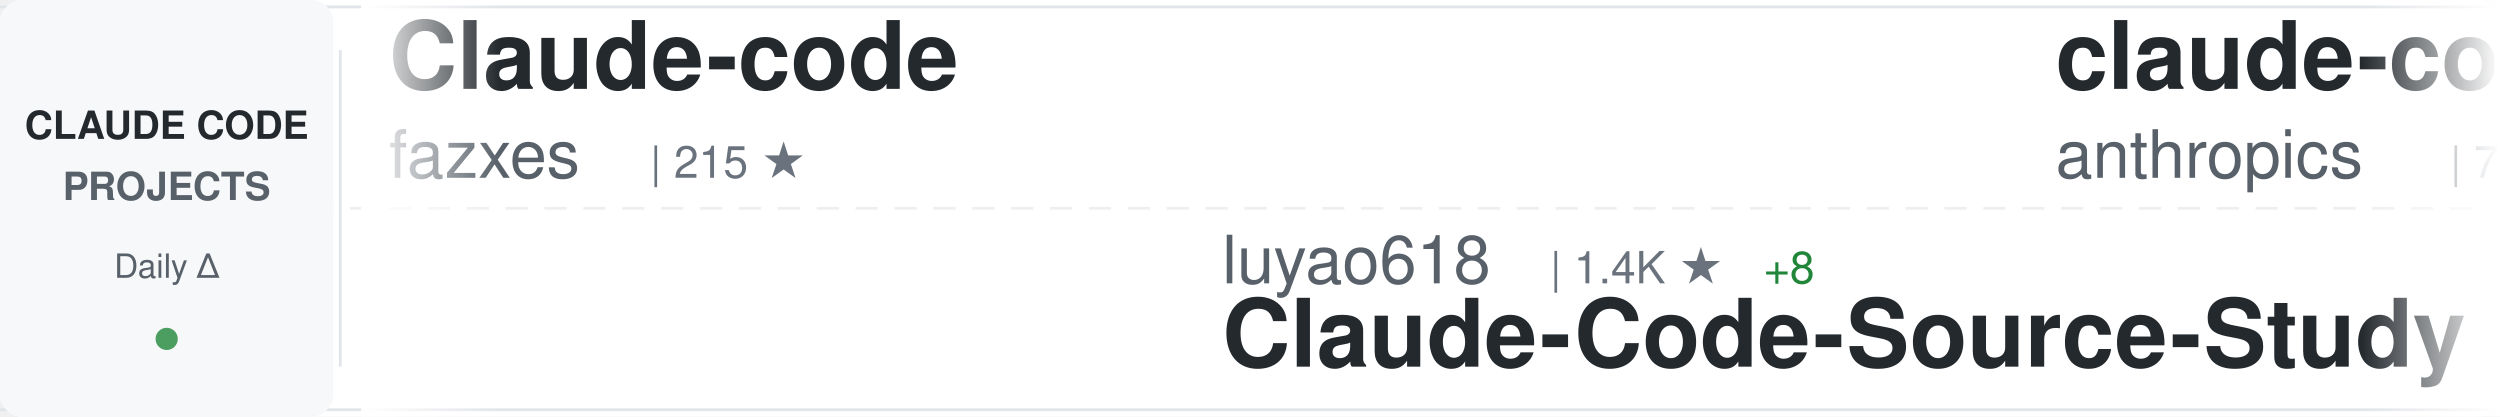
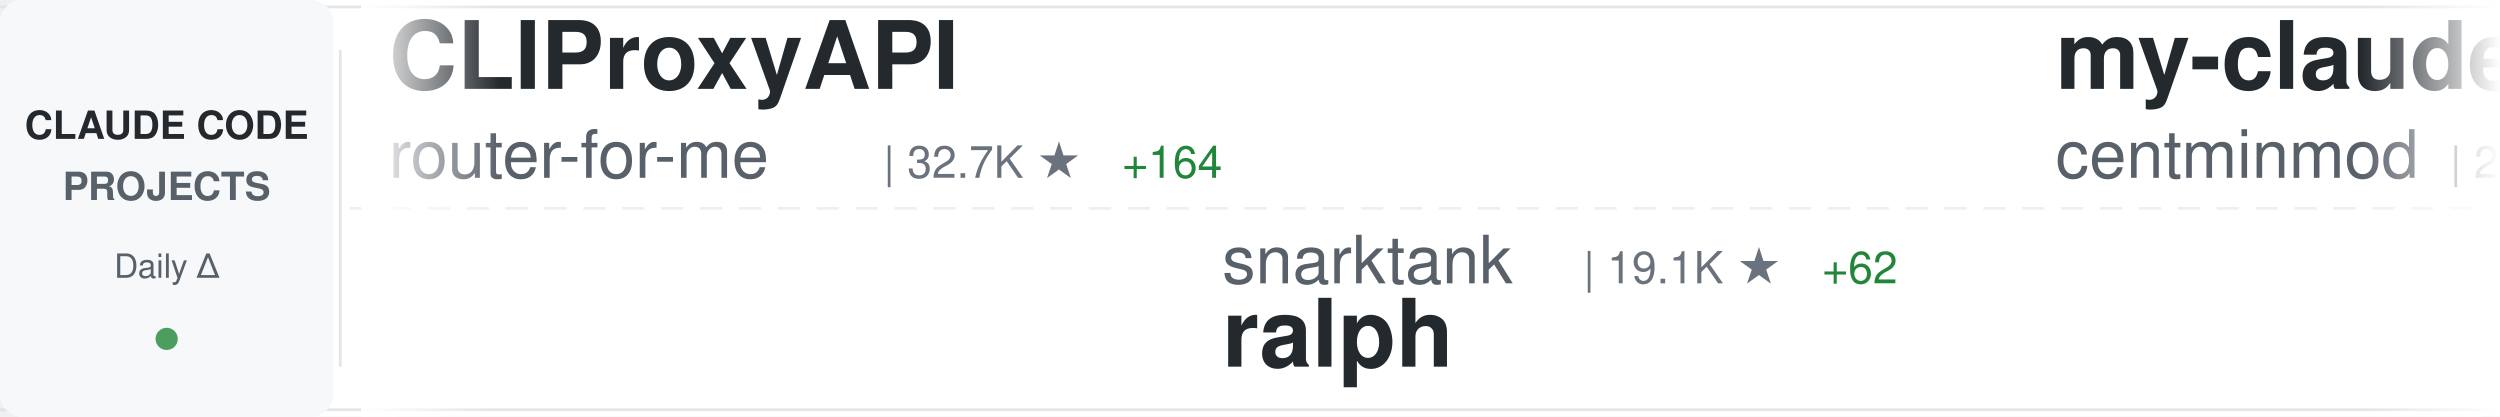
<svg xmlns="http://www.w3.org/2000/svg" width="900" height="150">
  <defs>
    <linearGradient id="awesomeLeftFade" x1="0%" y1="0%" x2="100%" y2="0%">
      <stop offset="0%" style="stop-color:#ffffff;stop-opacity:1" />
      <stop offset="100%" style="stop-color:#ffffff;stop-opacity:0" />
    </linearGradient>
    <linearGradient id="awesomeRightFade" x1="0%" y1="0%" x2="100%" y2="0%">
      <stop offset="0%" style="stop-color:#ffffff;stop-opacity:0" />
      <stop offset="100%" style="stop-color:#ffffff;stop-opacity:1" />
    </linearGradient>
  </defs>
  <rect width="900" height="150" fill="#ffffff" rx="8" />
  <rect x="0" y="2" width="900" height="1" fill="#e1e4e8" />
  <rect x="0" y="147" width="900" height="1" fill="#e1e4e8" />
  <line x1="0" y1="75" x2="900" y2="75" stroke="#e1e4e8" stroke-width="1" stroke-dasharray="8 6" opacity="0.6" />
  <rect x="0" y="0" width="120" height="150" fill="#f6f8fa" rx="8" />
  <text x="60" y="50" font-family="-apple-system, BlinkMacSystemFont, 'Segoe UI', Helvetica, Arial, sans-serif" font-size="14" font-weight="600" fill="#24292e" text-anchor="middle">CLAUDE CODE</text>
  <text x="60" y="72" font-family="-apple-system, BlinkMacSystemFont, 'Segoe UI', Helvetica, Arial, sans-serif" font-size="14" font-weight="600" fill="#586069" text-anchor="middle">PROJECTS</text>
  <text x="60" y="100" font-family="-apple-system, BlinkMacSystemFont, 'Segoe UI', Helvetica, Arial, sans-serif" font-size="12" font-weight="500" fill="#586069" text-anchor="middle">Daily Δ</text>
  <circle cx="60" cy="122" r="4" fill="#22863a" opacity="0.8" />
  <rect x="122" y="18" width="1" height="114" fill="#e1e4e8" />
  <clipPath id="awesomeTickerClip">
    <rect x="130" y="0" width="770" height="150" />
  </clipPath>
  <g clip-path="url(#awesomeTickerClip)">
    <g id="awesomeTickerItems">
      <animateTransform attributeName="transform" attributeType="XML" type="translate" from="0 0" to="-3000 0" dur="54s" repeatCount="indefinite" />
      <g transform="translate(0, 0)">
+         <text x="140" y="32" font-family="-apple-system, BlinkMacSystemFont, 'Segoe UI', Helvetica, Arial, sans-serif" font-size="34" font-weight="600" fill="#24292e">CLIProxyAPI</text>
+         <text x="140" y="64" font-family="-apple-system, BlinkMacSystemFont, 'Segoe UI', Helvetica, Arial, sans-serif" font-size="24" font-weight="400" fill="#586069">router-for-me</text>
+         <text x="318" y="64" font-family="-apple-system, BlinkMacSystemFont, 'Segoe UI', Helvetica, Arial, sans-serif" font-size="16" font-weight="500" fill="#6a737d">| 32.7K ★</text>
+         <text x="404" y="64" font-family="-apple-system, BlinkMacSystemFont, 'Segoe UI', Helvetica, Arial, sans-serif" font-size="16" font-weight="500" fill="#22863a"> +164</text>
+       </g>
+       <g transform="translate(300, 0)">
+         <text x="140" y="102" font-family="-apple-system, BlinkMacSystemFont, 'Segoe UI', Helvetica, Arial, sans-serif" font-size="24" font-weight="400" fill="#586069">snarktank</text>
+         <text x="270" y="102" font-family="-apple-system, BlinkMacSystemFont, 'Segoe UI', Helvetica, Arial, sans-serif" font-size="16" font-weight="500" fill="#6a737d">| 19.1K ★</text>
+         <text x="356" y="102" font-family="-apple-system, BlinkMacSystemFont, 'Segoe UI', Helvetica, Arial, sans-serif" font-size="16" font-weight="500" fill="#22863a"> +62</text>
+         <text x="140" y="132" font-family="-apple-system, BlinkMacSystemFont, 'Segoe UI', Helvetica, Arial, sans-serif" font-size="34" font-weight="600" fill="#24292e">ralph</text>
+       </g>
+       <g transform="translate(600, 0)">
+         <text x="140" y="32" font-family="-apple-system, BlinkMacSystemFont, 'Segoe UI', Helvetica, Arial, sans-serif" font-size="34" font-weight="600" fill="#24292e">my-claude-code-setup</text>
+         <text x="140" y="64" font-family="-apple-system, BlinkMacSystemFont, 'Segoe UI', Helvetica, Arial, sans-serif" font-size="24" font-weight="400" fill="#586069">centminmod</text>
+         <text x="282" y="64" font-family="-apple-system, BlinkMacSystemFont, 'Segoe UI', Helvetica, Arial, sans-serif" font-size="16" font-weight="500" fill="#6a737d">| 2.3K ★</text>
+       </g>
+       <g transform="translate(900, 0)">
+         <text x="140" y="102" font-family="-apple-system, BlinkMacSystemFont, 'Segoe UI', Helvetica, Arial, sans-serif" font-size="24" font-weight="400" fill="#586069">VoltAgent</text>
+         <text x="270" y="102" font-family="-apple-system, BlinkMacSystemFont, 'Segoe UI', Helvetica, Arial, sans-serif" font-size="16" font-weight="500" fill="#6a737d">| 19.8K ★</text>
+         <text x="356" y="102" font-family="-apple-system, BlinkMacSystemFont, 'Segoe UI', Helvetica, Arial, sans-serif" font-size="16" font-weight="500" fill="#22863a"> +66</text>
+         <text x="140" y="132" font-family="-apple-system, BlinkMacSystemFont, 'Segoe UI', Helvetica, Arial, sans-serif" font-size="34" font-weight="600" fill="#24292e">awesome-claude-code-suba...</text>
+       </g>
+       <g transform="translate(1200, 0)">
        <text x="140" y="32" font-family="-apple-system, BlinkMacSystemFont, 'Segoe UI', Helvetica, Arial, sans-serif" font-size="34" font-weight="600" fill="#24292e">Claude-code</text>
        <text x="140" y="64" font-family="-apple-system, BlinkMacSystemFont, 'Segoe UI', Helvetica, Arial, sans-serif" font-size="24" font-weight="400" fill="#586069">fazxes</text>
        <text x="234" y="64" font-family="-apple-system, BlinkMacSystemFont, 'Segoe UI', Helvetica, Arial, sans-serif" font-size="16" font-weight="500" fill="#6a737d">| 215 ★</text>
      </g>
-       <g transform="translate(300, 0)">
-         <text x="140" y="102" font-family="-apple-system, BlinkMacSystemFont, 'Segoe UI', Helvetica, Arial, sans-serif" font-size="24" font-weight="400" fill="#586069">luyao618</text>
-         <text x="258" y="102" font-family="-apple-system, BlinkMacSystemFont, 'Segoe UI', Helvetica, Arial, sans-serif" font-size="16" font-weight="500" fill="#6a737d">| 1.4K ★</text>
-         <text x="335" y="102" font-family="-apple-system, BlinkMacSystemFont, 'Segoe UI', Helvetica, Arial, sans-serif" font-size="16" font-weight="500" fill="#22863a"> +8</text>
-         <text x="140" y="132" font-family="-apple-system, BlinkMacSystemFont, 'Segoe UI', Helvetica, Arial, sans-serif" font-size="34" font-weight="600" fill="#24292e">Claude-Code-Source-Study</text>
+       <g transform="translate(1500, 0)">
+         <text x="140" y="102" font-family="-apple-system, BlinkMacSystemFont, 'Segoe UI', Helvetica, Arial, sans-serif" font-size="24" font-weight="400" fill="#586069">ding113</text>
+         <text x="246" y="102" font-family="-apple-system, BlinkMacSystemFont, 'Segoe UI', Helvetica, Arial, sans-serif" font-size="16" font-weight="500" fill="#6a737d">| 2.8K ★</text>
+         <text x="323" y="102" font-family="-apple-system, BlinkMacSystemFont, 'Segoe UI', Helvetica, Arial, sans-serif" font-size="16" font-weight="500" fill="#22863a"> +12</text>
+         <text x="140" y="132" font-family="-apple-system, BlinkMacSystemFont, 'Segoe UI', Helvetica, Arial, sans-serif" font-size="34" font-weight="600" fill="#24292e">claude-code-hub</text>
      </g>
-       <g transform="translate(600, 0)">
-         <text x="140" y="32" font-family="-apple-system, BlinkMacSystemFont, 'Segoe UI', Helvetica, Arial, sans-serif" font-size="34" font-weight="600" fill="#24292e">claude-code-action</text>
+       <g transform="translate(1800, 0)">
+         <text x="140" y="32" font-family="-apple-system, BlinkMacSystemFont, 'Segoe UI', Helvetica, Arial, sans-serif" font-size="34" font-weight="600" fill="#24292e">skills</text>
        <text x="140" y="64" font-family="-apple-system, BlinkMacSystemFont, 'Segoe UI', Helvetica, Arial, sans-serif" font-size="24" font-weight="400" fill="#586069">anthropics</text>
-         <text x="282" y="64" font-family="-apple-system, BlinkMacSystemFont, 'Segoe UI', Helvetica, Arial, sans-serif" font-size="16" font-weight="500" fill="#6a737d">| 7.6K ★</text>
-         <text x="359" y="64" font-family="-apple-system, BlinkMacSystemFont, 'Segoe UI', Helvetica, Arial, sans-serif" font-size="16" font-weight="500" fill="#22863a"> +21</text>
+         <text x="282" y="64" font-family="-apple-system, BlinkMacSystemFont, 'Segoe UI', Helvetica, Arial, sans-serif" font-size="16" font-weight="500" fill="#6a737d">| 134.5K ★</text>
+         <text x="377" y="64" font-family="-apple-system, BlinkMacSystemFont, 'Segoe UI', Helvetica, Arial, sans-serif" font-size="16" font-weight="500" fill="#22863a"> +674</text>
      </g>
-       <g transform="translate(900, 0)">
-         <text x="140" y="102" font-family="-apple-system, BlinkMacSystemFont, 'Segoe UI', Helvetica, Arial, sans-serif" font-size="24" font-weight="400" fill="#586069">mehmoodosman</text>
-         <text x="306" y="102" font-family="-apple-system, BlinkMacSystemFont, 'Segoe UI', Helvetica, Arial, sans-serif" font-size="16" font-weight="500" fill="#6a737d">| 169 ★</text>
+       <g transform="translate(2100, 0)">
+         <text x="140" y="102" font-family="-apple-system, BlinkMacSystemFont, 'Segoe UI', Helvetica, Arial, sans-serif" font-size="24" font-weight="400" fill="#586069">codeaashu</text>
+         <text x="270" y="102" font-family="-apple-system, BlinkMacSystemFont, 'Segoe UI', Helvetica, Arial, sans-serif" font-size="16" font-weight="500" fill="#6a737d">| 2.6K ★</text>
+         <text x="347" y="102" font-family="-apple-system, BlinkMacSystemFont, 'Segoe UI', Helvetica, Arial, sans-serif" font-size="16" font-weight="500" fill="#22863a"> +12</text>
        <text x="140" y="132" font-family="-apple-system, BlinkMacSystemFont, 'Segoe UI', Helvetica, Arial, sans-serif" font-size="34" font-weight="600" fill="#24292e">claude-code</text>
      </g>
-       <g transform="translate(1200, 0)">
+       <g transform="translate(2400, 0)">
        <text x="140" y="32" font-family="-apple-system, BlinkMacSystemFont, 'Segoe UI', Helvetica, Arial, sans-serif" font-size="34" font-weight="600" fill="#24292e">claude-code-system-promp...</text>
        <text x="140" y="64" font-family="-apple-system, BlinkMacSystemFont, 'Segoe UI', Helvetica, Arial, sans-serif" font-size="24" font-weight="400" fill="#586069">Piebald-AI</text>
        <text x="282" y="64" font-family="-apple-system, BlinkMacSystemFont, 'Segoe UI', Helvetica, Arial, sans-serif" font-size="16" font-weight="500" fill="#6a737d">| 10.2K ★</text>
-         <text x="368" y="64" font-family="-apple-system, BlinkMacSystemFont, 'Segoe UI', Helvetica, Arial, sans-serif" font-size="16" font-weight="500" fill="#22863a"> +18</text>
+         <text x="368" y="64" font-family="-apple-system, BlinkMacSystemFont, 'Segoe UI', Helvetica, Arial, sans-serif" font-size="16" font-weight="500" fill="#22863a"> +21</text>
      </g>
-       <g transform="translate(1500, 0)">
-         <text x="140" y="102" font-family="-apple-system, BlinkMacSystemFont, 'Segoe UI', Helvetica, Arial, sans-serif" font-size="24" font-weight="400" fill="#586069">VineeTagarwaL-code</text>
-         <text x="378" y="102" font-family="-apple-system, BlinkMacSystemFont, 'Segoe UI', Helvetica, Arial, sans-serif" font-size="16" font-weight="500" fill="#6a737d">| 274 ★</text>
+       <g transform="translate(2700, 0)">
+         <text x="140" y="102" font-family="-apple-system, BlinkMacSystemFont, 'Segoe UI', Helvetica, Arial, sans-serif" font-size="24" font-weight="400" fill="#586069">chiragjoshi12</text>
+         <text x="318" y="102" font-family="-apple-system, BlinkMacSystemFont, 'Segoe UI', Helvetica, Arial, sans-serif" font-size="16" font-weight="500" fill="#6a737d">| 201 ★</text>
        <text x="140" y="132" font-family="-apple-system, BlinkMacSystemFont, 'Segoe UI', Helvetica, Arial, sans-serif" font-size="34" font-weight="600" fill="#24292e">claude-code</text>
      </g>
-       <g transform="translate(1800, 0)">
-         <text x="140" y="32" font-family="-apple-system, BlinkMacSystemFont, 'Segoe UI', Helvetica, Arial, sans-serif" font-size="34" font-weight="600" fill="#24292e">claude-code</text>
-         <text x="140" y="64" font-family="-apple-system, BlinkMacSystemFont, 'Segoe UI', Helvetica, Arial, sans-serif" font-size="24" font-weight="400" fill="#586069">alex000kim</text>
-         <text x="282" y="64" font-family="-apple-system, BlinkMacSystemFont, 'Segoe UI', Helvetica, Arial, sans-serif" font-size="16" font-weight="500" fill="#6a737d">| 225 ★</text>
-       </g>
-       <g transform="translate(2100, 0)">
-         <text x="140" y="102" font-family="-apple-system, BlinkMacSystemFont, 'Segoe UI', Helvetica, Arial, sans-serif" font-size="24" font-weight="400" fill="#586069">ghuntley</text>
-         <text x="258" y="102" font-family="-apple-system, BlinkMacSystemFont, 'Segoe UI', Helvetica, Arial, sans-serif" font-size="16" font-weight="500" fill="#6a737d">| 976 ★</text>
-         <text x="140" y="132" font-family="-apple-system, BlinkMacSystemFont, 'Segoe UI', Helvetica, Arial, sans-serif" font-size="34" font-weight="600" fill="#24292e">claude-code-source-code-...</text>
-       </g>
-       <g transform="translate(2400, 0)">
-         <text x="140" y="32" font-family="-apple-system, BlinkMacSystemFont, 'Segoe UI', Helvetica, Arial, sans-serif" font-size="34" font-weight="600" fill="#24292e">claude-howto</text>
-         <text x="140" y="64" font-family="-apple-system, BlinkMacSystemFont, 'Segoe UI', Helvetica, Arial, sans-serif" font-size="24" font-weight="400" fill="#586069">luongnv89</text>
-         <text x="270" y="64" font-family="-apple-system, BlinkMacSystemFont, 'Segoe UI', Helvetica, Arial, sans-serif" font-size="16" font-weight="500" fill="#6a737d">| 32.8K ★</text>
-         <text x="356" y="64" font-family="-apple-system, BlinkMacSystemFont, 'Segoe UI', Helvetica, Arial, sans-serif" font-size="16" font-weight="500" fill="#22863a"> +161</text>
-       </g>
-       <g transform="translate(2700, 0)">
-         <text x="140" y="102" font-family="-apple-system, BlinkMacSystemFont, 'Segoe UI', Helvetica, Arial, sans-serif" font-size="24" font-weight="400" fill="#586069">anthropics</text>
-         <text x="282" y="102" font-family="-apple-system, BlinkMacSystemFont, 'Segoe UI', Helvetica, Arial, sans-serif" font-size="16" font-weight="500" fill="#6a737d">| 826 ★</text>
-         <text x="350" y="102" font-family="-apple-system, BlinkMacSystemFont, 'Segoe UI', Helvetica, Arial, sans-serif" font-size="16" font-weight="500" fill="#22863a"> +3</text>
-         <text x="140" y="132" font-family="-apple-system, BlinkMacSystemFont, 'Segoe UI', Helvetica, Arial, sans-serif" font-size="34" font-weight="600" fill="#24292e">claude-code-base-action</text>
-       </g>
      <g transform="translate(3000, 0)">
-         <text x="140" y="32" font-family="-apple-system, BlinkMacSystemFont, 'Segoe UI', Helvetica, Arial, sans-serif" font-size="34" font-weight="600" fill="#24292e">Claude-code</text>
-         <text x="140" y="64" font-family="-apple-system, BlinkMacSystemFont, 'Segoe UI', Helvetica, Arial, sans-serif" font-size="24" font-weight="400" fill="#586069">fazxes</text>
-         <text x="234" y="64" font-family="-apple-system, BlinkMacSystemFont, 'Segoe UI', Helvetica, Arial, sans-serif" font-size="16" font-weight="500" fill="#6a737d">| 215 ★</text>
+         <text x="140" y="32" font-family="-apple-system, BlinkMacSystemFont, 'Segoe UI', Helvetica, Arial, sans-serif" font-size="34" font-weight="600" fill="#24292e">CLIProxyAPI</text>
+         <text x="140" y="64" font-family="-apple-system, BlinkMacSystemFont, 'Segoe UI', Helvetica, Arial, sans-serif" font-size="24" font-weight="400" fill="#586069">router-for-me</text>
+         <text x="318" y="64" font-family="-apple-system, BlinkMacSystemFont, 'Segoe UI', Helvetica, Arial, sans-serif" font-size="16" font-weight="500" fill="#6a737d">| 32.7K ★</text>
+         <text x="404" y="64" font-family="-apple-system, BlinkMacSystemFont, 'Segoe UI', Helvetica, Arial, sans-serif" font-size="16" font-weight="500" fill="#22863a"> +164</text>
      </g>
      <g transform="translate(3300, 0)">
-         <text x="140" y="102" font-family="-apple-system, BlinkMacSystemFont, 'Segoe UI', Helvetica, Arial, sans-serif" font-size="24" font-weight="400" fill="#586069">luyao618</text>
-         <text x="258" y="102" font-family="-apple-system, BlinkMacSystemFont, 'Segoe UI', Helvetica, Arial, sans-serif" font-size="16" font-weight="500" fill="#6a737d">| 1.4K ★</text>
-         <text x="335" y="102" font-family="-apple-system, BlinkMacSystemFont, 'Segoe UI', Helvetica, Arial, sans-serif" font-size="16" font-weight="500" fill="#22863a"> +8</text>
-         <text x="140" y="132" font-family="-apple-system, BlinkMacSystemFont, 'Segoe UI', Helvetica, Arial, sans-serif" font-size="34" font-weight="600" fill="#24292e">Claude-Code-Source-Study</text>
+         <text x="140" y="102" font-family="-apple-system, BlinkMacSystemFont, 'Segoe UI', Helvetica, Arial, sans-serif" font-size="24" font-weight="400" fill="#586069">snarktank</text>
+         <text x="270" y="102" font-family="-apple-system, BlinkMacSystemFont, 'Segoe UI', Helvetica, Arial, sans-serif" font-size="16" font-weight="500" fill="#6a737d">| 19.1K ★</text>
+         <text x="356" y="102" font-family="-apple-system, BlinkMacSystemFont, 'Segoe UI', Helvetica, Arial, sans-serif" font-size="16" font-weight="500" fill="#22863a"> +62</text>
+         <text x="140" y="132" font-family="-apple-system, BlinkMacSystemFont, 'Segoe UI', Helvetica, Arial, sans-serif" font-size="34" font-weight="600" fill="#24292e">ralph</text>
      </g>
      <g transform="translate(3600, 0)">
-         <text x="140" y="32" font-family="-apple-system, BlinkMacSystemFont, 'Segoe UI', Helvetica, Arial, sans-serif" font-size="34" font-weight="600" fill="#24292e">claude-code-action</text>
-         <text x="140" y="64" font-family="-apple-system, BlinkMacSystemFont, 'Segoe UI', Helvetica, Arial, sans-serif" font-size="24" font-weight="400" fill="#586069">anthropics</text>
-         <text x="282" y="64" font-family="-apple-system, BlinkMacSystemFont, 'Segoe UI', Helvetica, Arial, sans-serif" font-size="16" font-weight="500" fill="#6a737d">| 7.6K ★</text>
-         <text x="359" y="64" font-family="-apple-system, BlinkMacSystemFont, 'Segoe UI', Helvetica, Arial, sans-serif" font-size="16" font-weight="500" fill="#22863a"> +21</text>
+         <text x="140" y="32" font-family="-apple-system, BlinkMacSystemFont, 'Segoe UI', Helvetica, Arial, sans-serif" font-size="34" font-weight="600" fill="#24292e">my-claude-code-setup</text>
+         <text x="140" y="64" font-family="-apple-system, BlinkMacSystemFont, 'Segoe UI', Helvetica, Arial, sans-serif" font-size="24" font-weight="400" fill="#586069">centminmod</text>
+         <text x="282" y="64" font-family="-apple-system, BlinkMacSystemFont, 'Segoe UI', Helvetica, Arial, sans-serif" font-size="16" font-weight="500" fill="#6a737d">| 2.3K ★</text>
      </g>
      <g transform="translate(3900, 0)">
-         <text x="140" y="102" font-family="-apple-system, BlinkMacSystemFont, 'Segoe UI', Helvetica, Arial, sans-serif" font-size="24" font-weight="400" fill="#586069">mehmoodosman</text>
-         <text x="306" y="102" font-family="-apple-system, BlinkMacSystemFont, 'Segoe UI', Helvetica, Arial, sans-serif" font-size="16" font-weight="500" fill="#6a737d">| 169 ★</text>
-         <text x="140" y="132" font-family="-apple-system, BlinkMacSystemFont, 'Segoe UI', Helvetica, Arial, sans-serif" font-size="34" font-weight="600" fill="#24292e">claude-code</text>
+         <text x="140" y="102" font-family="-apple-system, BlinkMacSystemFont, 'Segoe UI', Helvetica, Arial, sans-serif" font-size="24" font-weight="400" fill="#586069">VoltAgent</text>
+         <text x="270" y="102" font-family="-apple-system, BlinkMacSystemFont, 'Segoe UI', Helvetica, Arial, sans-serif" font-size="16" font-weight="500" fill="#6a737d">| 19.8K ★</text>
+         <text x="356" y="102" font-family="-apple-system, BlinkMacSystemFont, 'Segoe UI', Helvetica, Arial, sans-serif" font-size="16" font-weight="500" fill="#22863a"> +66</text>
+         <text x="140" y="132" font-family="-apple-system, BlinkMacSystemFont, 'Segoe UI', Helvetica, Arial, sans-serif" font-size="34" font-weight="600" fill="#24292e">awesome-claude-code-suba...</text>
      </g>
    </g>
  </g>
  <rect x="130" y="0" width="50" height="150" fill="url(#awesomeLeftFade)" />
  <rect x="850" y="0" width="50" height="150" fill="url(#awesomeRightFade)" />
</svg>
